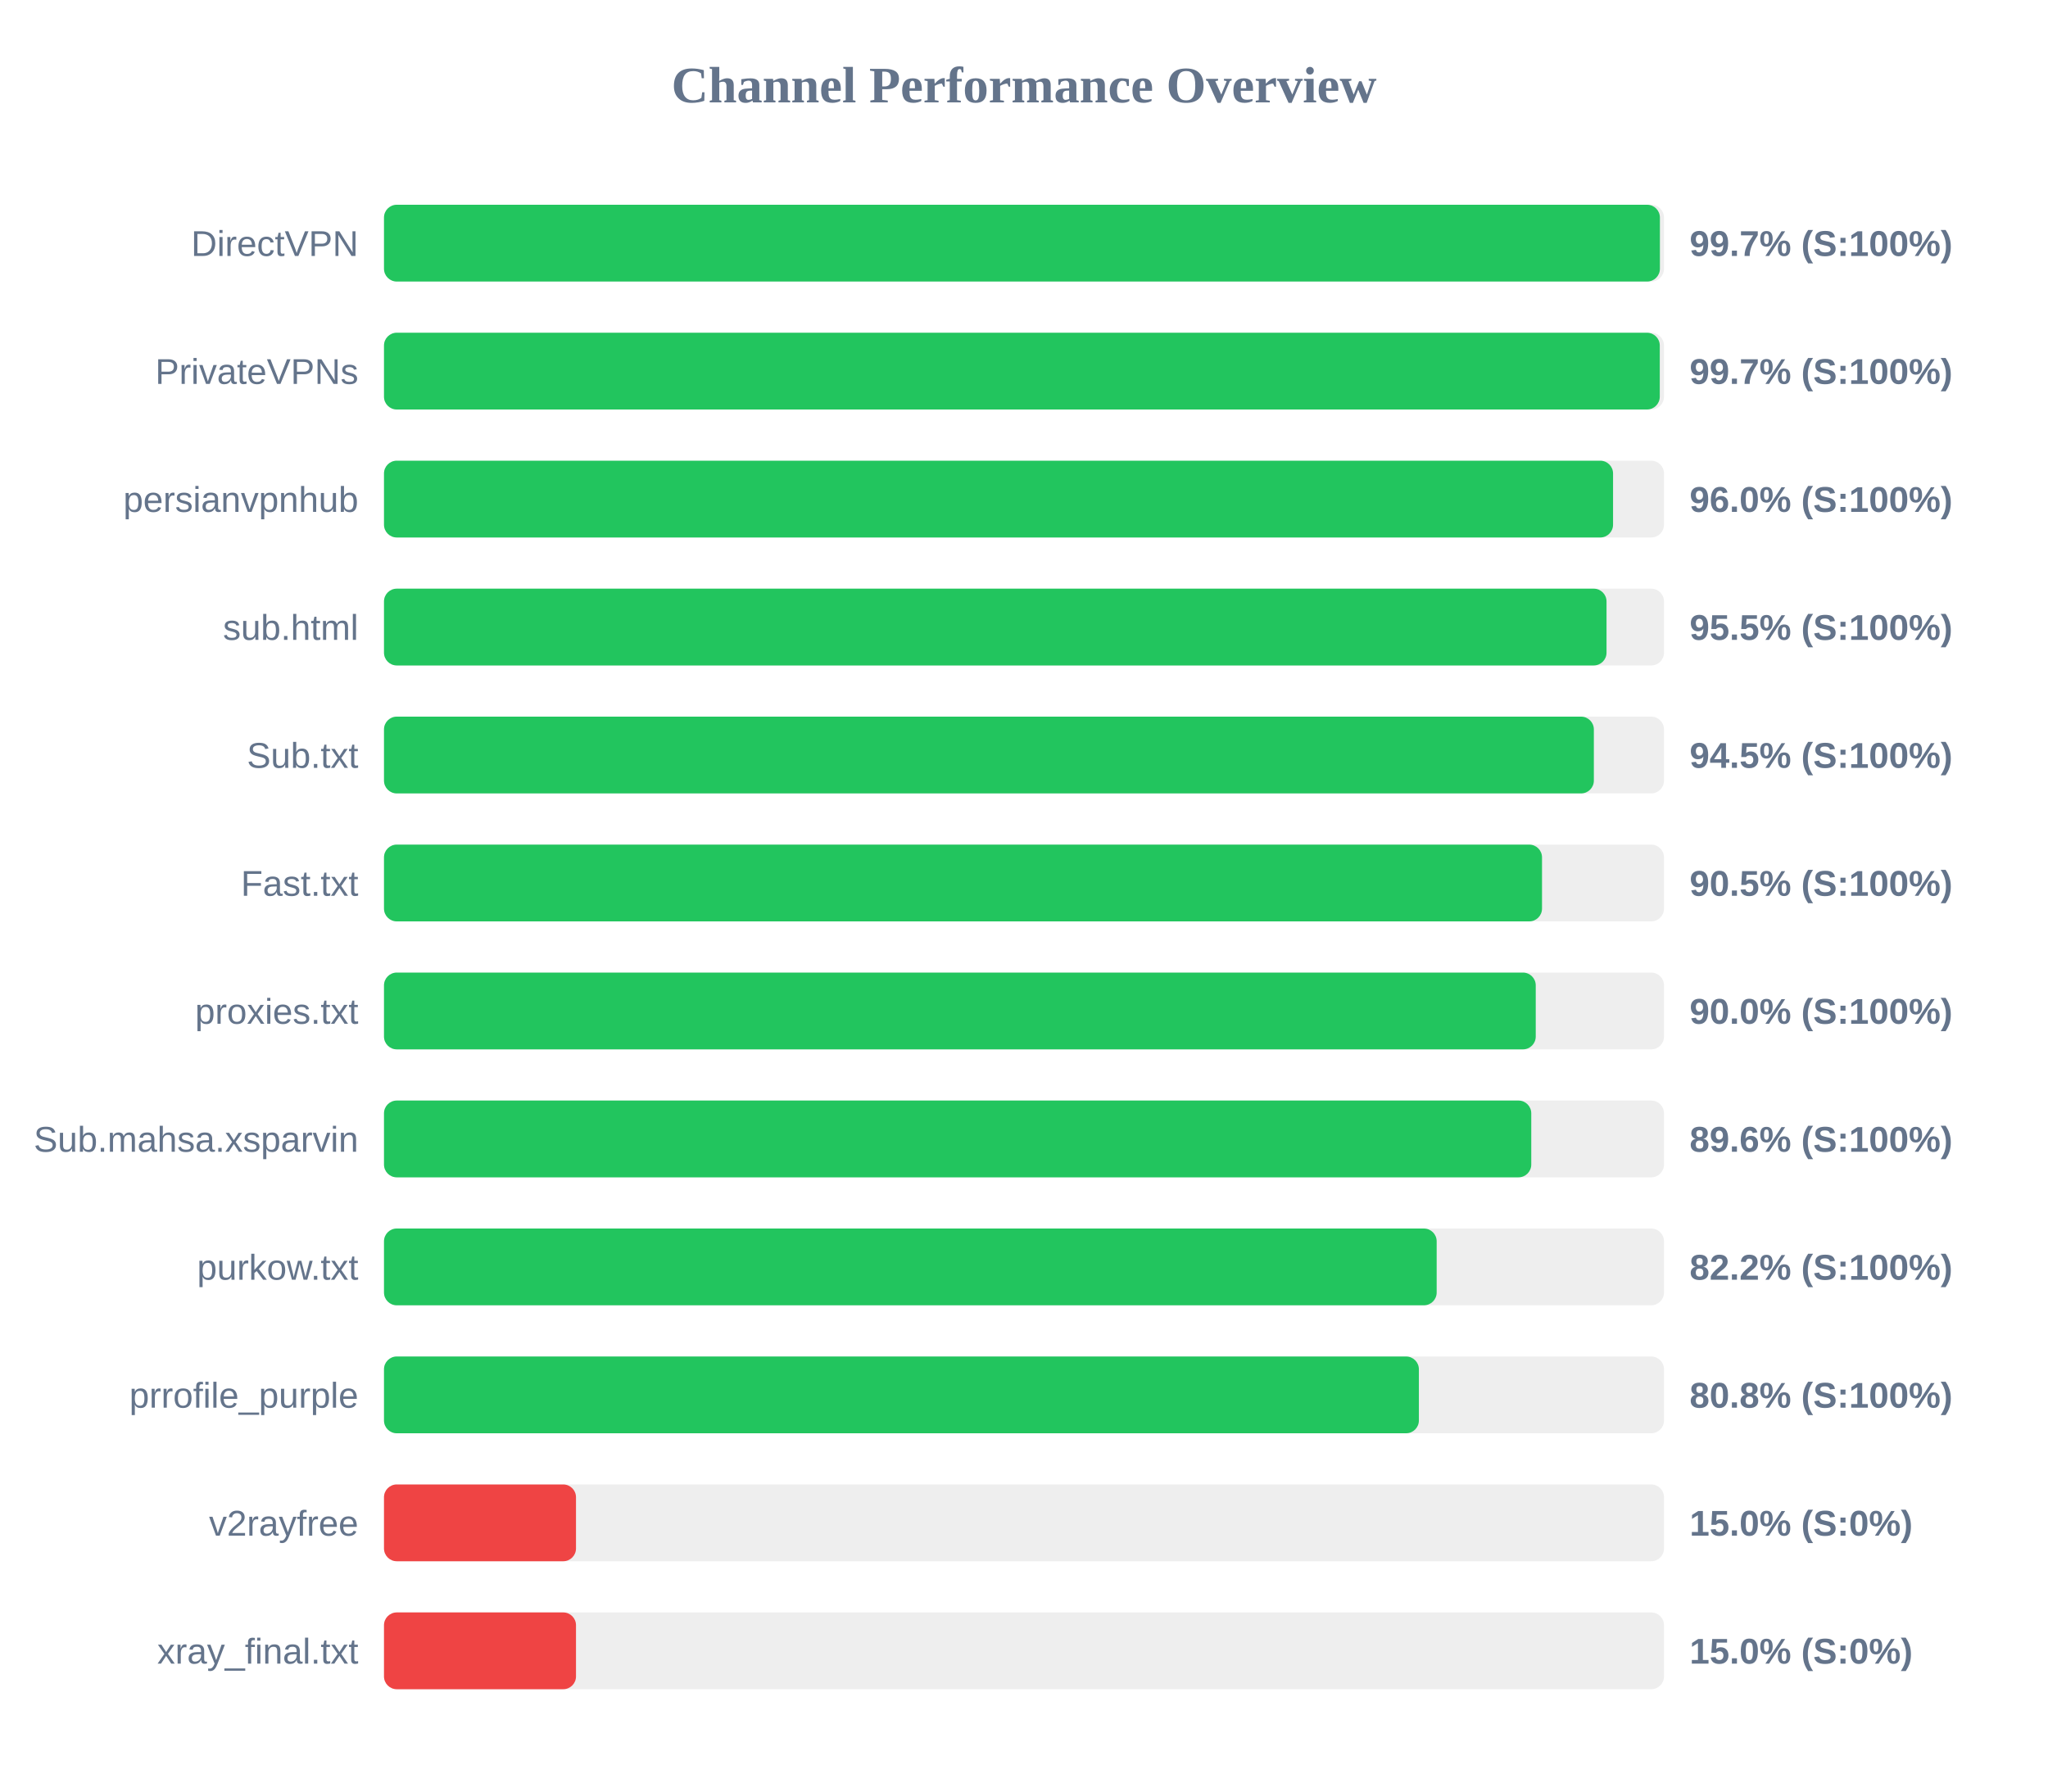
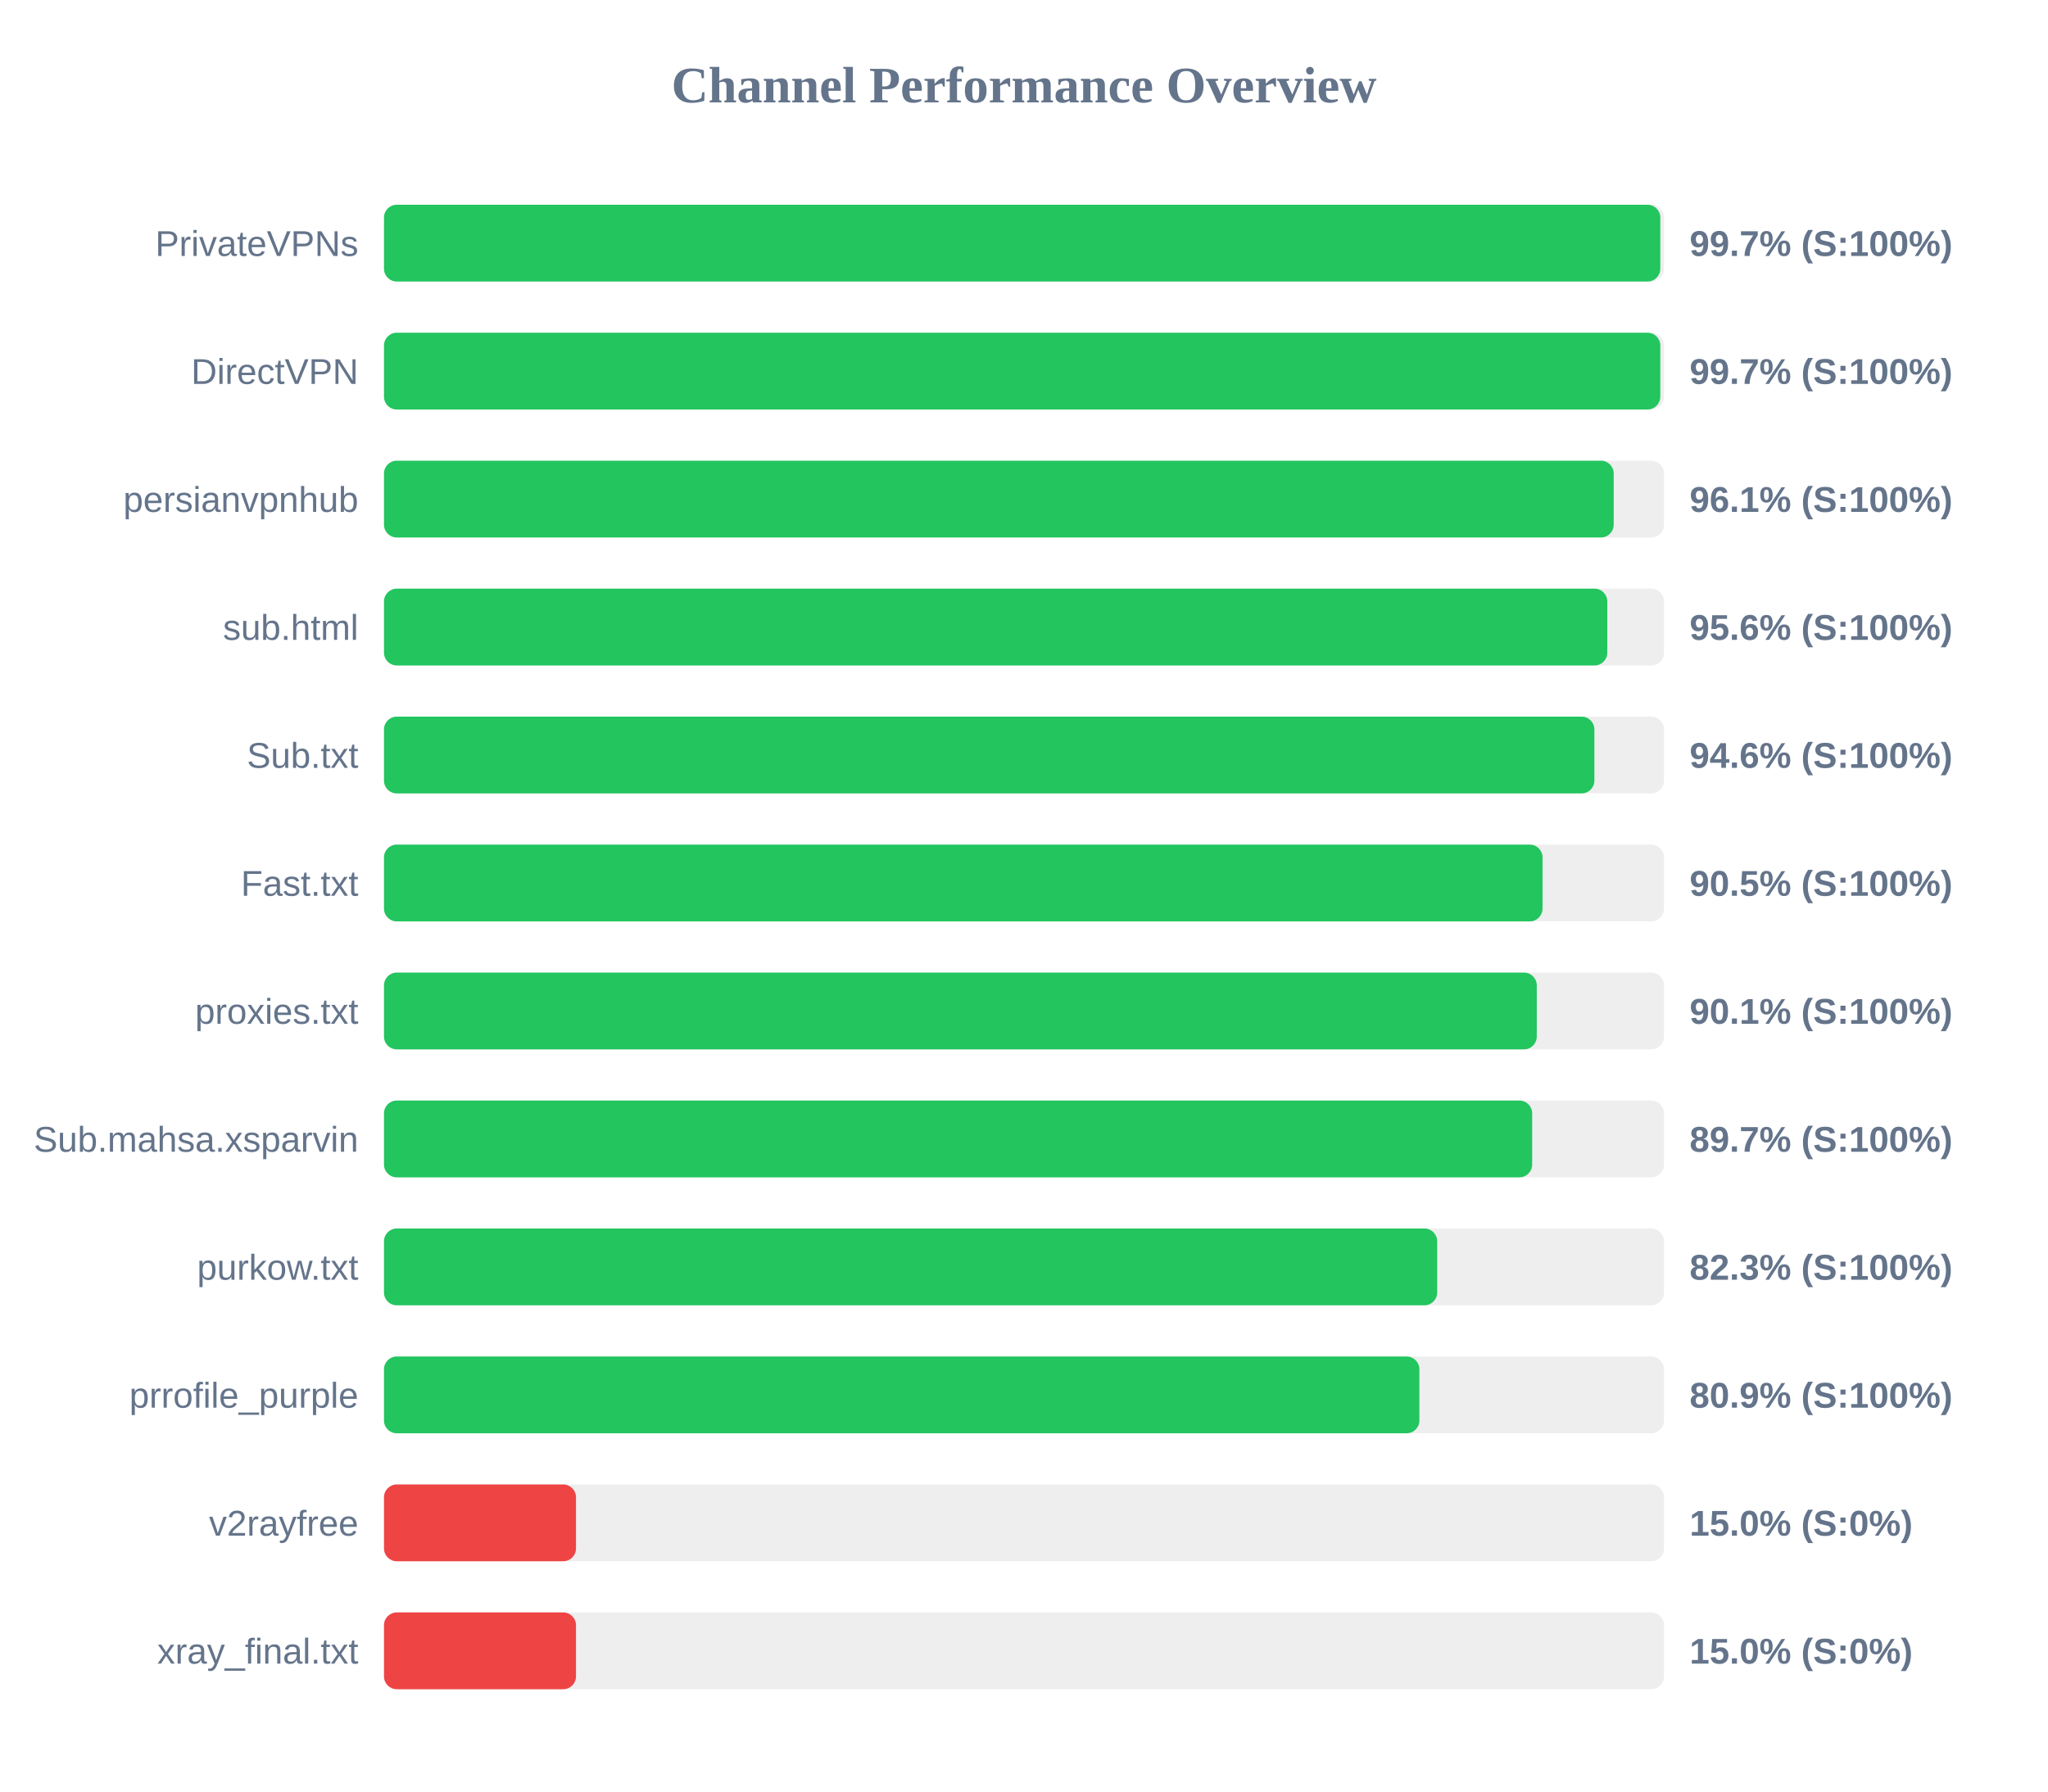
<svg xmlns="http://www.w3.org/2000/svg" width="800" height="700" version="1.1">
  <style>
        .row { font: 14px Arial; fill: #64748b; }
        .score { font: bold 14px Arial; fill: #64748b; }
    </style>
  <text x="400" y="40" text-anchor="middle" font-size="20px" font-weight="bold" fill="#64748b">Channel Performance Overview</text>
  <rect x="150" y="80" width="500" height="30" fill="#eee" rx="5" />
-   <rect x="150" y="80" width="498.4" height="30" fill="#22c55e" rx="5" />
-   <text x="140" y="100" text-anchor="end" class="row">DirectVPN</text>
+   <rect x="150" y="80" width="498.55" height="30" fill="#22c55e" rx="5" />
+   <text x="140" y="100" text-anchor="end" class="row">PrivateVPNs</text>
  <text x="660" y="100" text-anchor="start" class="score">99.7% (S:100%)</text>
  <rect x="150" y="130" width="500" height="30" fill="#eee" rx="5" />
-   <rect x="150" y="130" width="498.35" height="30" fill="#22c55e" rx="5" />
-   <text x="140" y="150" text-anchor="end" class="row">PrivateVPNs</text>
+   <rect x="150" y="130" width="498.55" height="30" fill="#22c55e" rx="5" />
+   <text x="140" y="150" text-anchor="end" class="row">DirectVPN</text>
  <text x="660" y="150" text-anchor="start" class="score">99.7% (S:100%)</text>
  <rect x="150" y="180" width="500" height="30" fill="#eee" rx="5" />
-   <rect x="150" y="180" width="480.1" height="30" fill="#22c55e" rx="5" />
+   <rect x="150" y="180" width="480.35" height="30" fill="#22c55e" rx="5" />
  <text x="140" y="200" text-anchor="end" class="row">persianvpnhub</text>
-   <text x="660" y="200" text-anchor="start" class="score">96.0% (S:100%)</text>
+   <text x="660" y="200" text-anchor="start" class="score">96.1% (S:100%)</text>
  <rect x="150" y="230" width="500" height="30" fill="#eee" rx="5" />
-   <rect x="150" y="230" width="477.55" height="30" fill="#22c55e" rx="5" />
+   <rect x="150" y="230" width="477.85" height="30" fill="#22c55e" rx="5" />
  <text x="140" y="250" text-anchor="end" class="row">sub.html</text>
-   <text x="660" y="250" text-anchor="start" class="score">95.5% (S:100%)</text>
+   <text x="660" y="250" text-anchor="start" class="score">95.6% (S:100%)</text>
  <rect x="150" y="280" width="500" height="30" fill="#eee" rx="5" />
-   <rect x="150" y="280" width="472.6" height="30" fill="#22c55e" rx="5" />
+   <rect x="150" y="280" width="472.8" height="30" fill="#22c55e" rx="5" />
  <text x="140" y="300" text-anchor="end" class="row">Sub.txt</text>
-   <text x="660" y="300" text-anchor="start" class="score">94.5% (S:100%)</text>
+   <text x="660" y="300" text-anchor="start" class="score">94.6% (S:100%)</text>
  <rect x="150" y="330" width="500" height="30" fill="#eee" rx="5" />
-   <rect x="150" y="330" width="452.35" height="30" fill="#22c55e" rx="5" />
+   <rect x="150" y="330" width="452.55" height="30" fill="#22c55e" rx="5" />
  <text x="140" y="350" text-anchor="end" class="row">Fast.txt</text>
  <text x="660" y="350" text-anchor="start" class="score">90.5% (S:100%)</text>
  <rect x="150" y="380" width="500" height="30" fill="#eee" rx="5" />
-   <rect x="150" y="380" width="449.9" height="30" fill="#22c55e" rx="5" />
+   <rect x="150" y="380" width="450.3" height="30" fill="#22c55e" rx="5" />
  <text x="140" y="400" text-anchor="end" class="row">proxies.txt</text>
-   <text x="660" y="400" text-anchor="start" class="score">90.0% (S:100%)</text>
+   <text x="660" y="400" text-anchor="start" class="score">90.1% (S:100%)</text>
  <rect x="150" y="430" width="500" height="30" fill="#eee" rx="5" />
-   <rect x="150" y="430" width="448.15" height="30" fill="#22c55e" rx="5" />
+   <rect x="150" y="430" width="448.5" height="30" fill="#22c55e" rx="5" />
  <text x="140" y="450" text-anchor="end" class="row">Sub.mahsa.xsparvin</text>
-   <text x="660" y="450" text-anchor="start" class="score">89.6% (S:100%)</text>
+   <text x="660" y="450" text-anchor="start" class="score">89.7% (S:100%)</text>
  <rect x="150" y="480" width="500" height="30" fill="#eee" rx="5" />
-   <rect x="150" y="480" width="411.2" height="30" fill="#22c55e" rx="5" />
+   <rect x="150" y="480" width="411.4" height="30" fill="#22c55e" rx="5" />
  <text x="140" y="500" text-anchor="end" class="row">purkow.txt</text>
-   <text x="660" y="500" text-anchor="start" class="score">82.2% (S:100%)</text>
+   <text x="660" y="500" text-anchor="start" class="score">82.3% (S:100%)</text>
  <rect x="150" y="530" width="500" height="30" fill="#eee" rx="5" />
-   <rect x="150" y="530" width="404.25" height="30" fill="#22c55e" rx="5" />
+   <rect x="150" y="530" width="404.45" height="30" fill="#22c55e" rx="5" />
  <text x="140" y="550" text-anchor="end" class="row">prrofile_purple</text>
-   <text x="660" y="550" text-anchor="start" class="score">80.8% (S:100%)</text>
+   <text x="660" y="550" text-anchor="start" class="score">80.9% (S:100%)</text>
  <rect x="150" y="580" width="500" height="30" fill="#eee" rx="5" />
  <rect x="150" y="580" width="75.0" height="30" fill="#ef4444" rx="5" />
  <text x="140" y="600" text-anchor="end" class="row">v2rayfree</text>
  <text x="660" y="600" text-anchor="start" class="score">15.0% (S:0%)</text>
  <rect x="150" y="630" width="500" height="30" fill="#eee" rx="5" />
  <rect x="150" y="630" width="75.0" height="30" fill="#ef4444" rx="5" />
  <text x="140" y="650" text-anchor="end" class="row">xray_final.txt</text>
  <text x="660" y="650" text-anchor="start" class="score">15.0% (S:0%)</text>
</svg>
